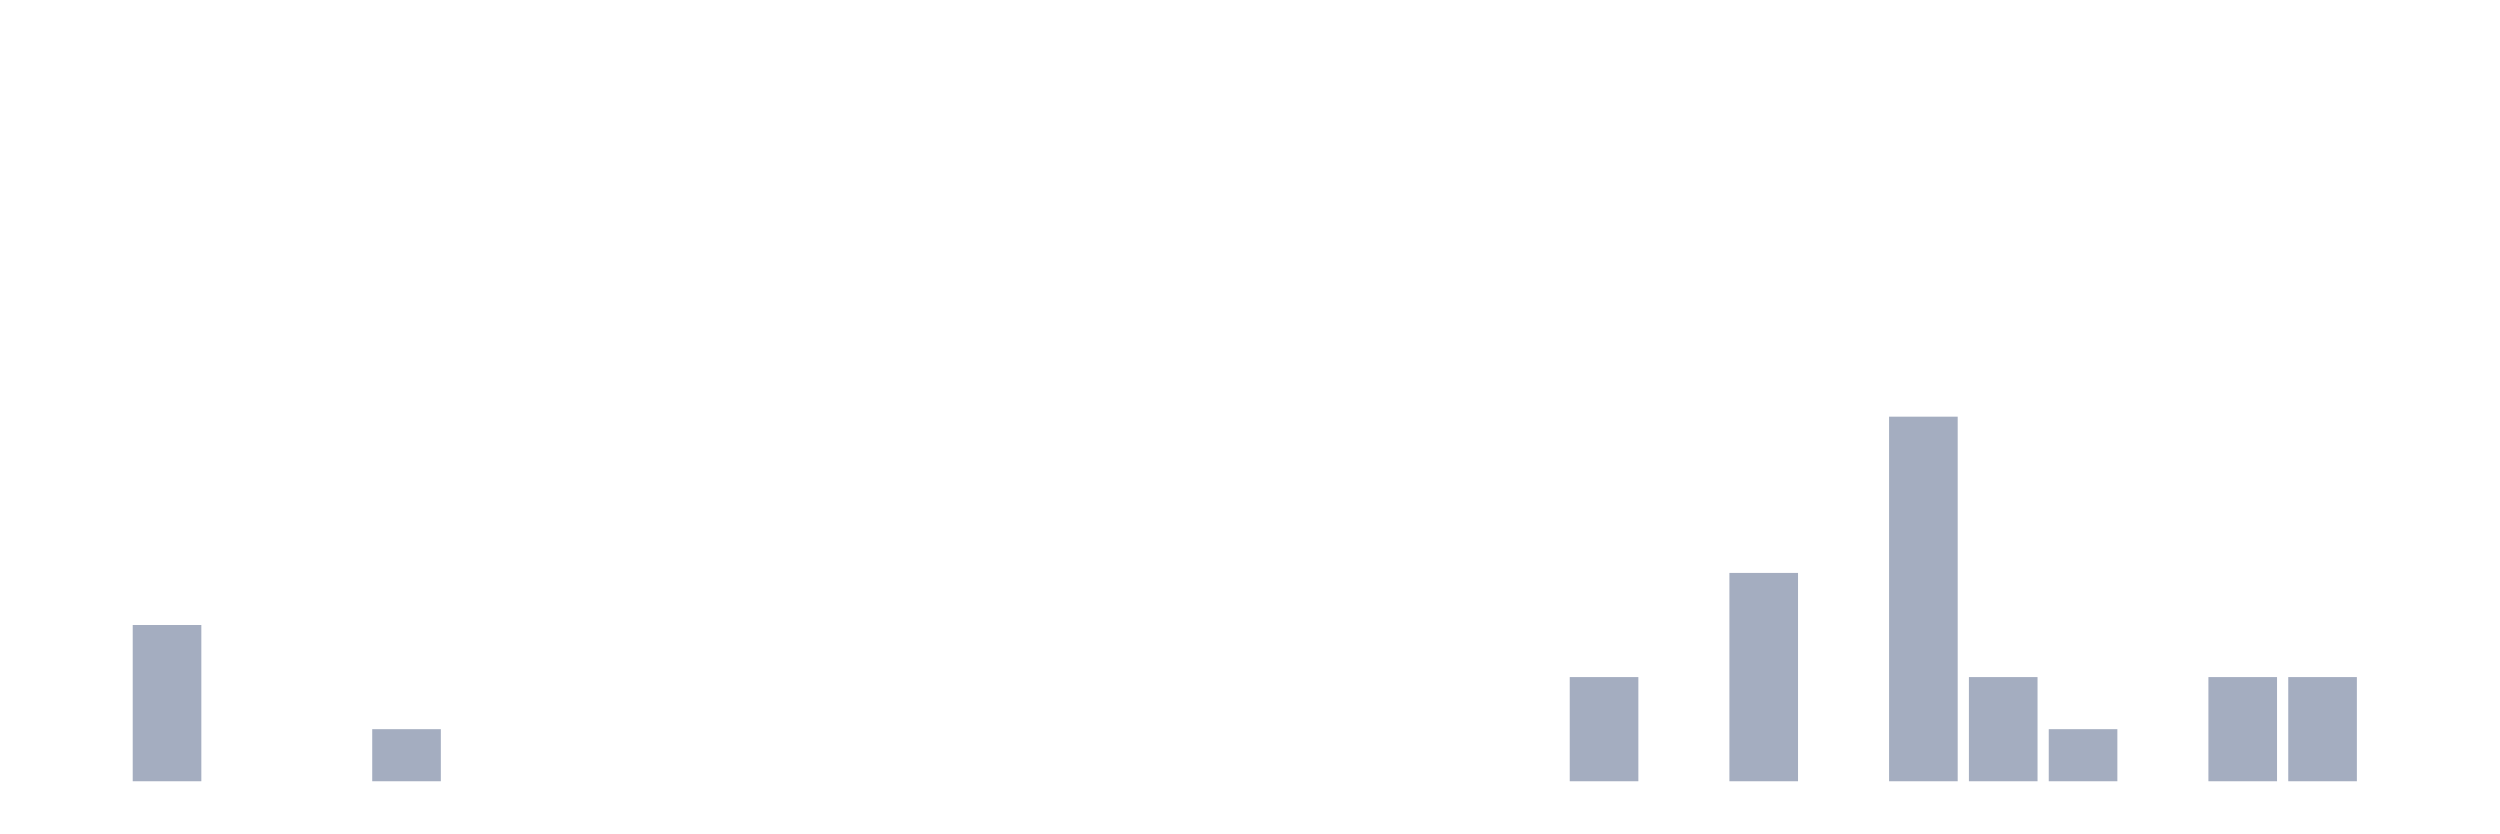
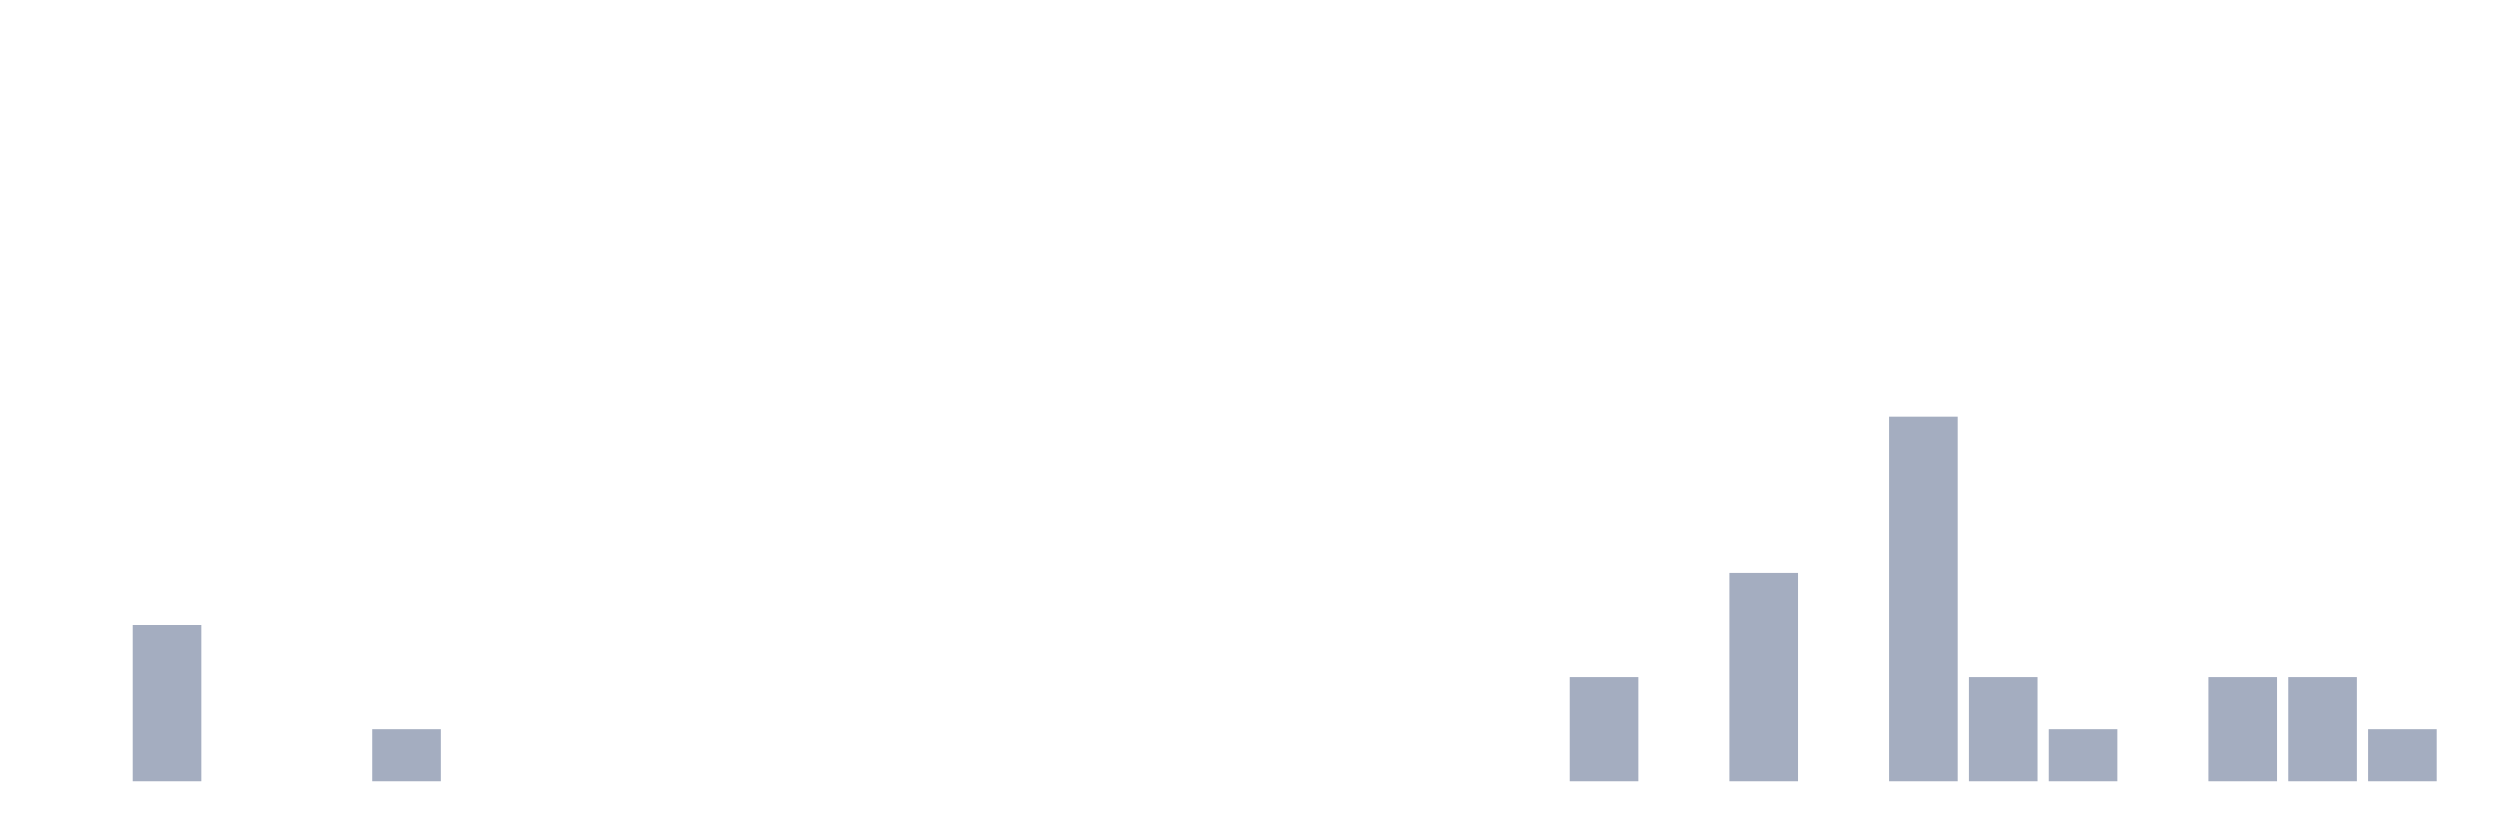
<svg xmlns="http://www.w3.org/2000/svg" viewBox="0 0 480 160">
  <g transform="translate(10,10)">
    <rect class="bar" x="0.153" width="13.175" y="140" height="0" fill="rgb(164,173,192)" />
    <rect class="bar" x="15.482" width="13.175" y="110" height="30" fill="rgb(164,173,192)" />
    <rect class="bar" x="30.81" width="13.175" y="140" height="0" fill="rgb(164,173,192)" />
    <rect class="bar" x="46.138" width="13.175" y="140" height="0" fill="rgb(164,173,192)" />
    <rect class="bar" x="61.466" width="13.175" y="130" height="10" fill="rgb(164,173,192)" />
    <rect class="bar" x="76.794" width="13.175" y="140" height="0" fill="rgb(164,173,192)" />
    <rect class="bar" x="92.123" width="13.175" y="140" height="0" fill="rgb(164,173,192)" />
    <rect class="bar" x="107.451" width="13.175" y="140" height="0" fill="rgb(164,173,192)" />
    <rect class="bar" x="122.779" width="13.175" y="140" height="0" fill="rgb(164,173,192)" />
    <rect class="bar" x="138.107" width="13.175" y="140" height="0" fill="rgb(164,173,192)" />
    <rect class="bar" x="153.436" width="13.175" y="140" height="0" fill="rgb(164,173,192)" />
    <rect class="bar" x="168.764" width="13.175" y="140" height="0" fill="rgb(164,173,192)" />
    <rect class="bar" x="184.092" width="13.175" y="140" height="0" fill="rgb(164,173,192)" />
    <rect class="bar" x="199.42" width="13.175" y="140" height="0" fill="rgb(164,173,192)" />
    <rect class="bar" x="214.748" width="13.175" y="140" height="0" fill="rgb(164,173,192)" />
    <rect class="bar" x="230.077" width="13.175" y="140" height="0" fill="rgb(164,173,192)" />
    <rect class="bar" x="245.405" width="13.175" y="140" height="0" fill="rgb(164,173,192)" />
    <rect class="bar" x="260.733" width="13.175" y="140" height="0" fill="rgb(164,173,192)" />
    <rect class="bar" x="276.061" width="13.175" y="140" height="0" fill="rgb(164,173,192)" />
    <rect class="bar" x="291.39" width="13.175" y="120" height="20" fill="rgb(164,173,192)" />
    <rect class="bar" x="306.718" width="13.175" y="140" height="0" fill="rgb(164,173,192)" />
    <rect class="bar" x="322.046" width="13.175" y="100" height="40" fill="rgb(164,173,192)" />
    <rect class="bar" x="337.374" width="13.175" y="140" height="0" fill="rgb(164,173,192)" />
    <rect class="bar" x="352.702" width="13.175" y="70" height="70" fill="rgb(164,173,192)" />
    <rect class="bar" x="368.031" width="13.175" y="120" height="20" fill="rgb(164,173,192)" />
    <rect class="bar" x="383.359" width="13.175" y="130" height="10" fill="rgb(164,173,192)" />
    <rect class="bar" x="398.687" width="13.175" y="140" height="0" fill="rgb(164,173,192)" />
    <rect class="bar" x="414.015" width="13.175" y="120" height="20" fill="rgb(164,173,192)" />
    <rect class="bar" x="429.344" width="13.175" y="120" height="20" fill="rgb(164,173,192)" />
-     <rect class="bar" x="444.672" width="13.175" y="140" height="0" fill="rgb(164,173,192)" />
+     <rect class="bar" x="444.672" width="13.175" y="130" height="10" fill="rgb(164,173,192)" />
  </g>
</svg>
